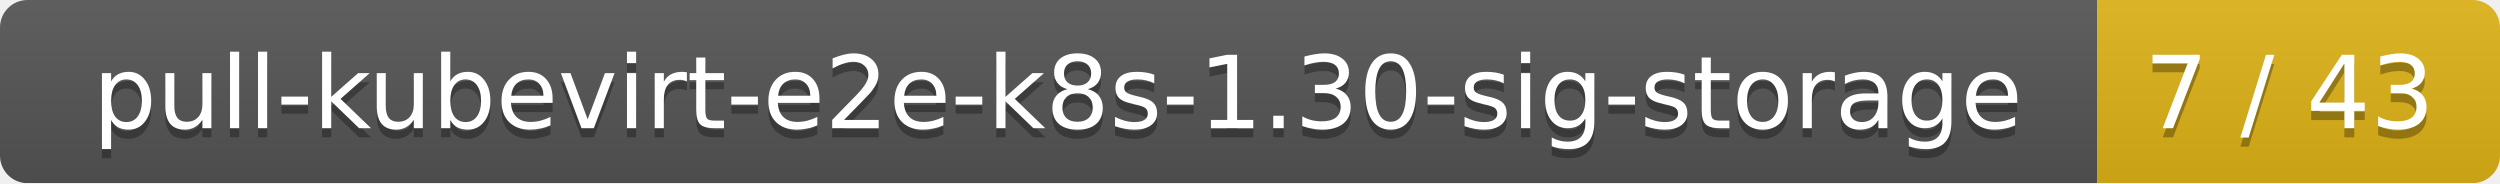
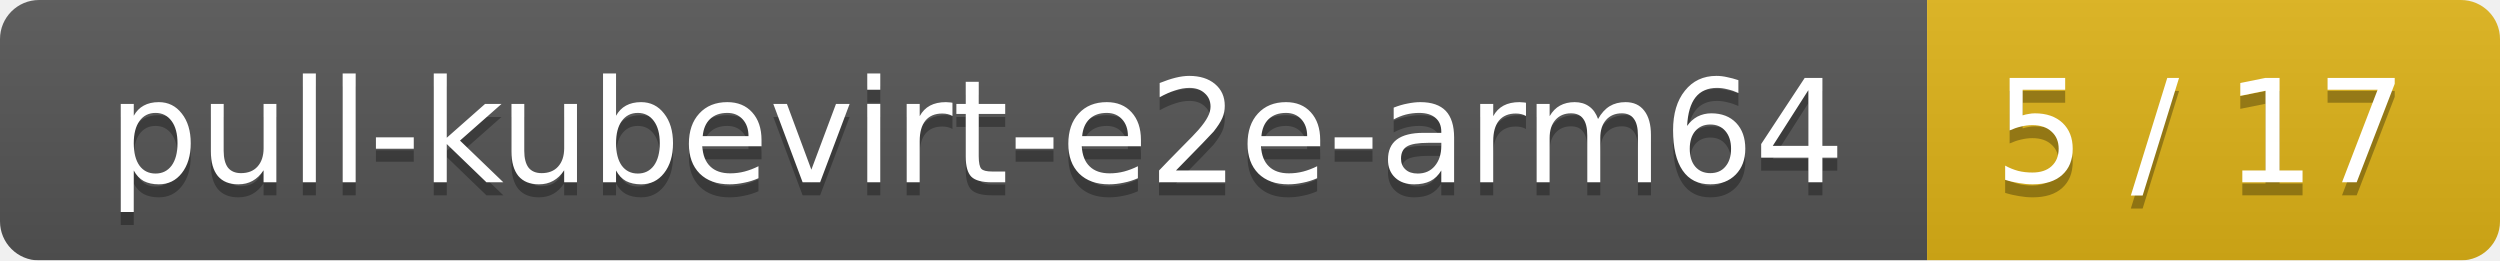
- <svg xmlns="http://www.w3.org/2000/svg" width="273" height="20">
+ <svg xmlns="http://www.w3.org/2000/svg" width="192" height="20">
  <linearGradient id="smooth" x2="0" y2="100%">
    <stop offset="0" stop-color="#bbb" stop-opacity=".1" />
    <stop offset="1" stop-opacity=".1" />
  </linearGradient>
  <mask id="round">
-     <rect width="273" height="20" rx="3" fill="#fff" />
+     <rect width="192" height="20" rx="3" fill="#fff" />
  </mask>
  <g mask="url(#round)">
-     <rect width="229" height="20" fill="#555" />
-     <rect x="229" width="44" height="20" fill="#dfb317" />
-     <rect width="273" height="20" fill="url(#smooth)" />
+     <rect width="148" height="20" fill="#555" />
+     <rect x="148" width="44" height="20" fill="#dfb317" />
+     <rect width="192" height="20" fill="url(#smooth)" />
  </g>
  <g fill="#fff" text-anchor="middle" font-family="DejaVu Sans,Verdana,Geneva,sans-serif" font-size="11">
-     <text x="115.5" y="15" fill="#010101" fill-opacity=".3">pull-kubevirt-e2e-k8s-1.30-sig-storage</text>
-     <text x="115.5" y="14">pull-kubevirt-e2e-k8s-1.30-sig-storage</text>
-     <text x="250" y="15" fill="#010101" fill-opacity=".3">7 / 43</text>
-     <text x="250" y="14">7 / 43</text>
+     <text x="75" y="15" fill="#010101" fill-opacity=".3">pull-kubevirt-e2e-arm64</text>
+     <text x="75" y="14">pull-kubevirt-e2e-arm64</text>
+     <text x="169" y="15" fill="#010101" fill-opacity=".3">5 / 17</text>
+     <text x="169" y="14">5 / 17</text>
  </g>
</svg>
